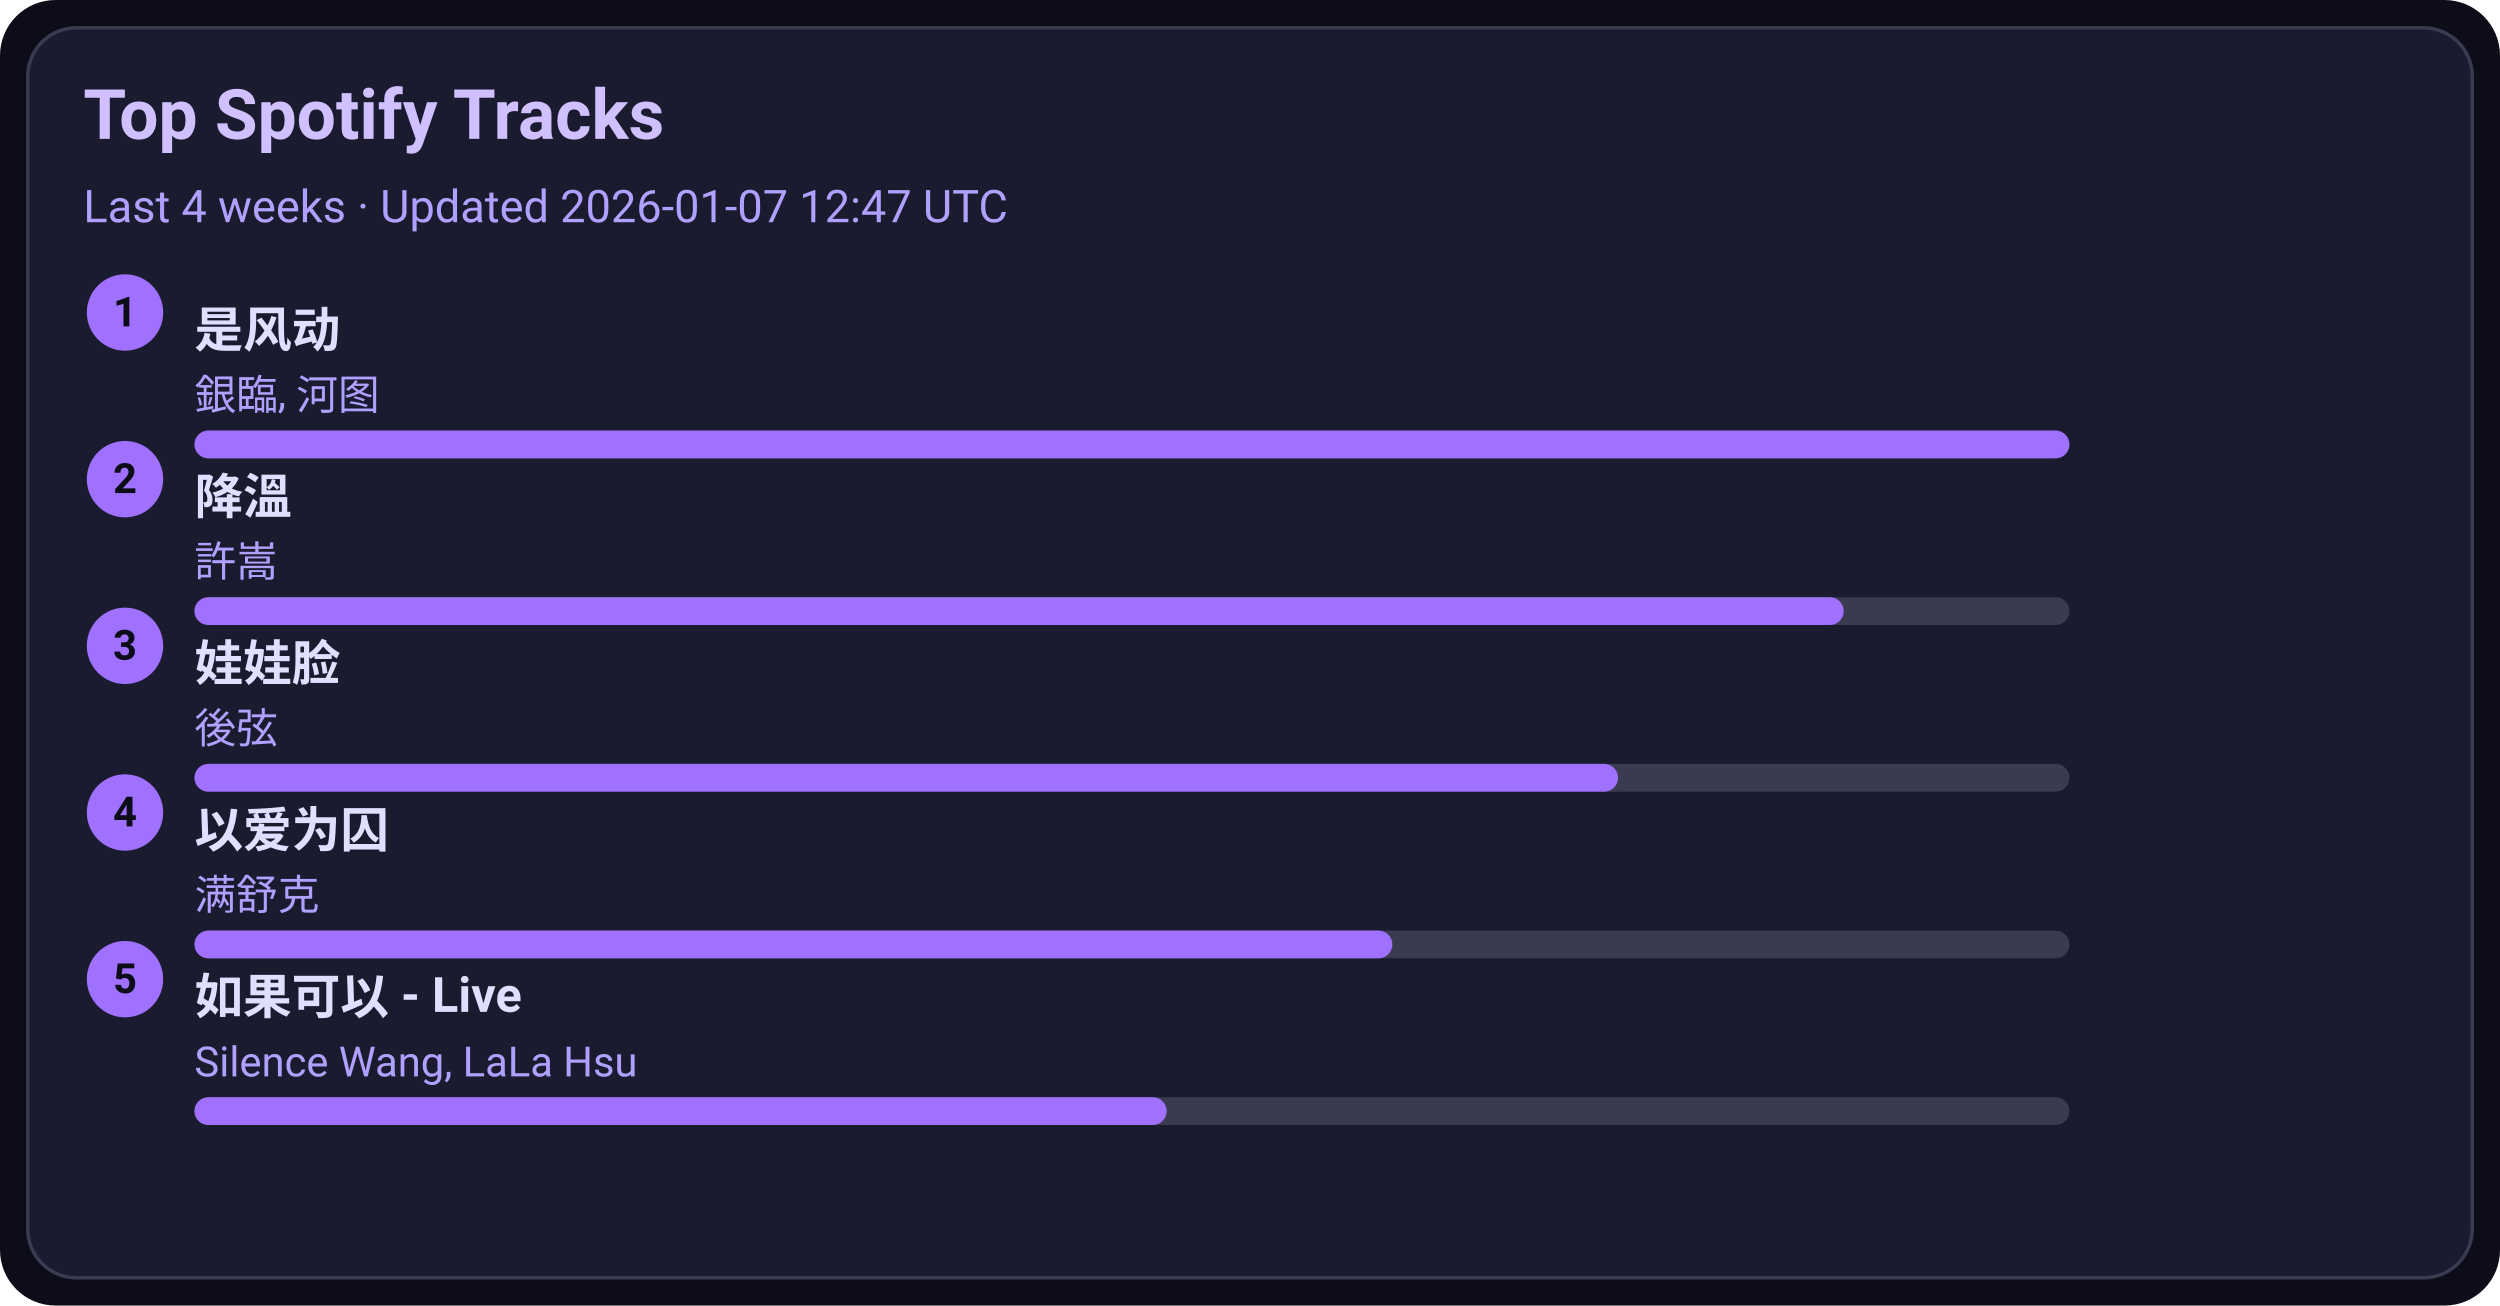
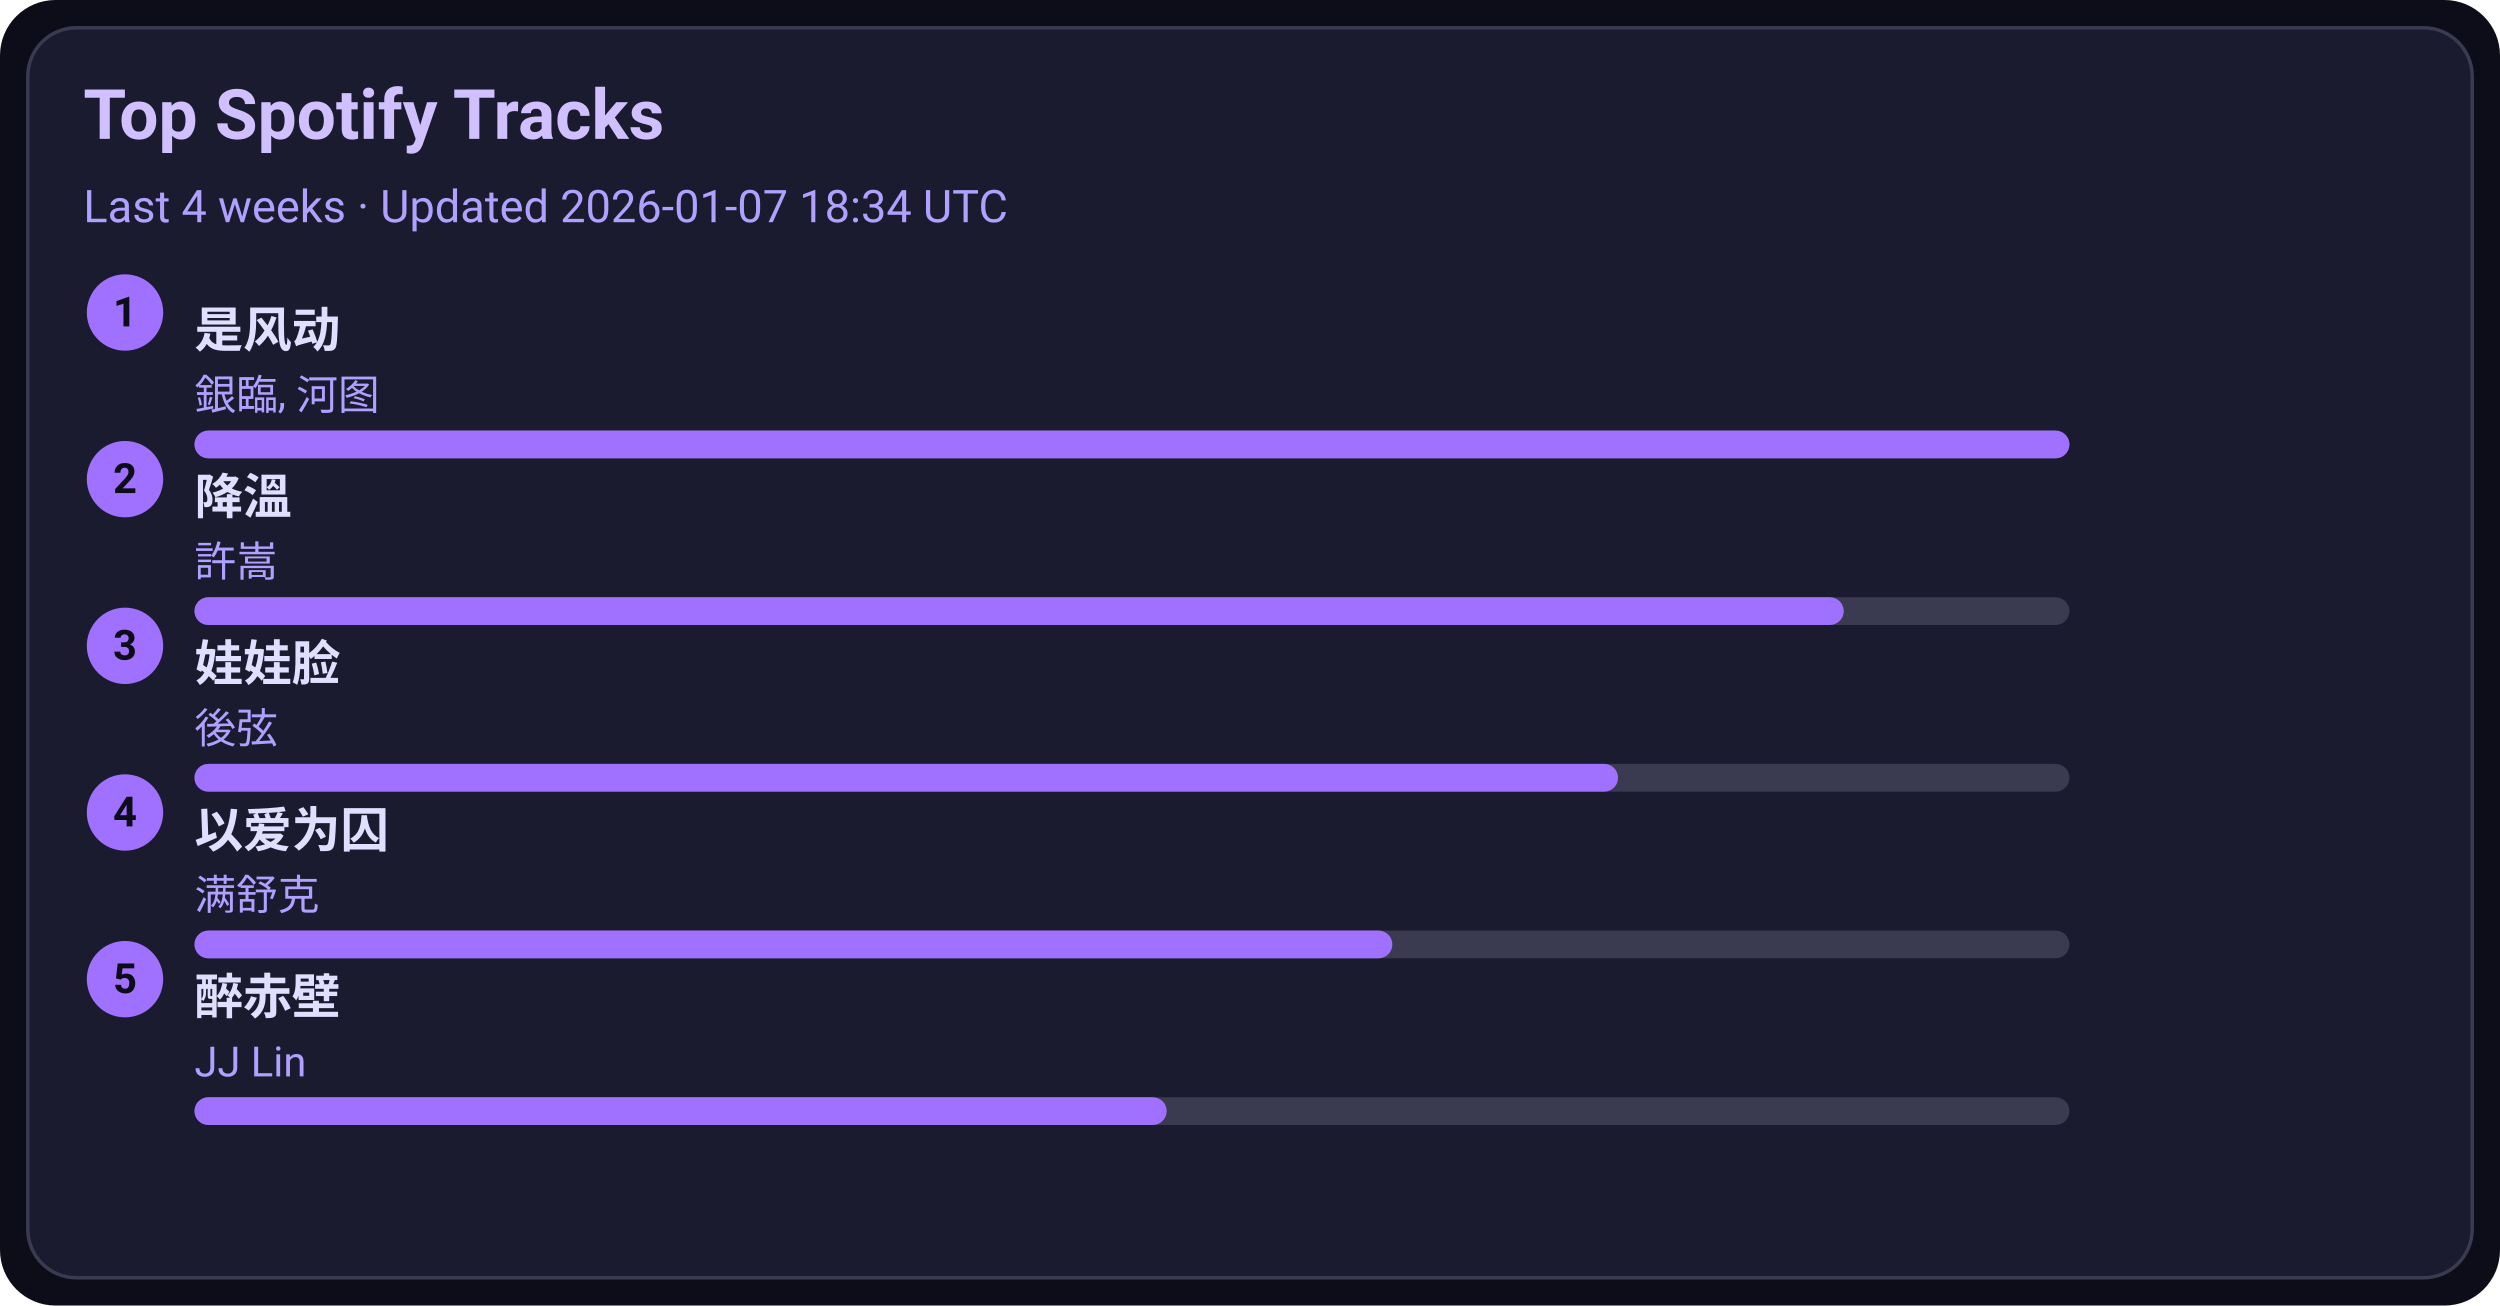
<svg xmlns="http://www.w3.org/2000/svg" width="720" height="376" viewBox="0 0 720 376">
  <style>text{font-family:-apple-system,BlinkMacSystemFont,Segoe UI,Roboto,Ubuntu,Helvetica Neue,Arial,Noto Sans,sans-serif}</style>
  <rect width="720" height="376" rx="16" fill="#0d0d1a" />
  <rect x="8" y="8" width="704" height="360" rx="14" fill="#1b1b2f" stroke="#3a3a50" />
  <text x="24" y="40" font-size="20" fill="#d0c0ff" font-weight="600">Top Spotify Tracks</text>
-   <text x="24" y="64" font-size="13" fill="#b0a0ff">Last 4 weeks · Updated 2026-01-07 12:47 UTC</text>
+   <text x="24" y="64" font-size="13" fill="#b0a0ff">Last 4 weeks · Updated 2026-01-07 18:34 UTC</text>
  <circle cx="36" cy="90" r="11" fill="#a070ff" />
  <text x="36" y="94" text-anchor="middle" font-size="12" fill="#0d0d1a" font-weight="700">1</text>
  <a href="https://open.spotify.com/track/3lePQ8c4jq7bTePsXEmslh" target="_blank" rel="noopener noreferrer">
    <text x="56" y="100" font-size="14" fill="#e0dfff" font-weight="600">是风动</text>
  </a>
  <text x="56" y="118" font-size="12" fill="#b0a0ff">銀臨, 河图</text>
  <rect x="56" y="124" width="540" height="8" rx="4" fill="#3a3a50" />
  <rect x="56" y="124" width="540" height="8" rx="4" fill="#a070ff" />
  <circle cx="36" cy="138" r="11" fill="#a070ff" />
  <text x="36" y="142" text-anchor="middle" font-size="12" fill="#0d0d1a" font-weight="700">2</text>
  <a href="https://open.spotify.com/track/2q9uhrOfyOnBa3oWR1PfYT" target="_blank" rel="noopener noreferrer">
    <text x="56" y="148" font-size="14" fill="#e0dfff" font-weight="600">降溫</text>
  </a>
  <text x="56" y="166" font-size="12" fill="#b0a0ff">許嵩</text>
  <rect x="56" y="172" width="540" height="8" rx="4" fill="#3a3a50" />
  <rect x="56" y="172" width="475" height="8" rx="4" fill="#a070ff" />
  <circle cx="36" cy="186" r="11" fill="#a070ff" />
  <text x="36" y="190" text-anchor="middle" font-size="12" fill="#0d0d1a" font-weight="700">3</text>
  <a href="https://open.spotify.com/track/08ouEICweFmqfgPJnRIQkE" target="_blank" rel="noopener noreferrer">
    <text x="56" y="196" font-size="14" fill="#e0dfff" font-weight="600">娃娃脸</text>
  </a>
  <text x="56" y="214" font-size="12" fill="#b0a0ff">後弦</text>
  <rect x="56" y="220" width="540" height="8" rx="4" fill="#3a3a50" />
  <rect x="56" y="220" width="410" height="8" rx="4" fill="#a070ff" />
  <circle cx="36" cy="234" r="11" fill="#a070ff" />
  <text x="36" y="238" text-anchor="middle" font-size="12" fill="#0d0d1a" font-weight="700">4</text>
  <a href="https://open.spotify.com/track/0RW2LEfGQK5BaIho6sSLqf" target="_blank" rel="noopener noreferrer">
    <text x="56" y="244" font-size="14" fill="#e0dfff" font-weight="600">以爱为囚</text>
  </a>
  <text x="56" y="262" font-size="12" fill="#b0a0ff">满舒克</text>
  <rect x="56" y="268" width="540" height="8" rx="4" fill="#3a3a50" />
  <rect x="56" y="268" width="345" height="8" rx="4" fill="#a070ff" />
  <circle cx="36" cy="282" r="11" fill="#a070ff" />
  <text x="36" y="286" text-anchor="middle" font-size="12" fill="#0d0d1a" font-weight="700">5</text>
-   <a href="https://open.spotify.com/track/6IF65dJzfmPcX7jwDegwoo" target="_blank" rel="noopener noreferrer">
-     <text x="56" y="292" font-size="14" fill="#e0dfff" font-weight="600">如果可以 - Live</text>
+   <a href="https://open.spotify.com/track/69lAYqbyHL1A0gctdLd9WV" target="_blank" rel="noopener noreferrer">
+     <text x="56" y="292" font-size="14" fill="#e0dfff" font-weight="600">醉赤壁</text>
  </a>
-   <text x="56" y="310" font-size="12" fill="#b0a0ff">Silence Wang, LaLa Hsu</text>
+   <text x="56" y="310" font-size="12" fill="#b0a0ff">JJ Lin</text>
  <rect x="56" y="316" width="540" height="8" rx="4" fill="#3a3a50" />
  <rect x="56" y="316" width="280" height="8" rx="4" fill="#a070ff" />
</svg>
